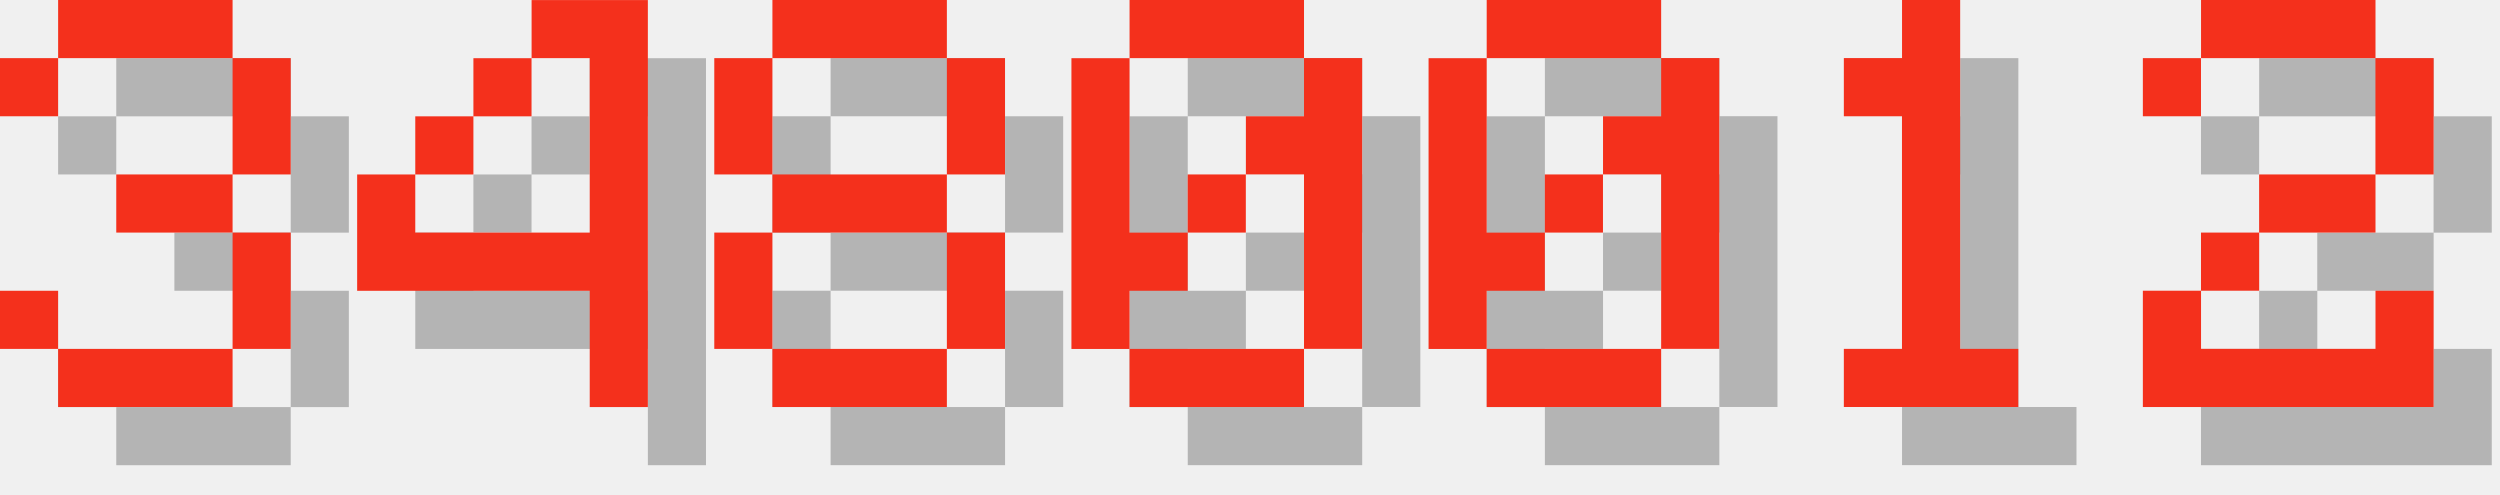
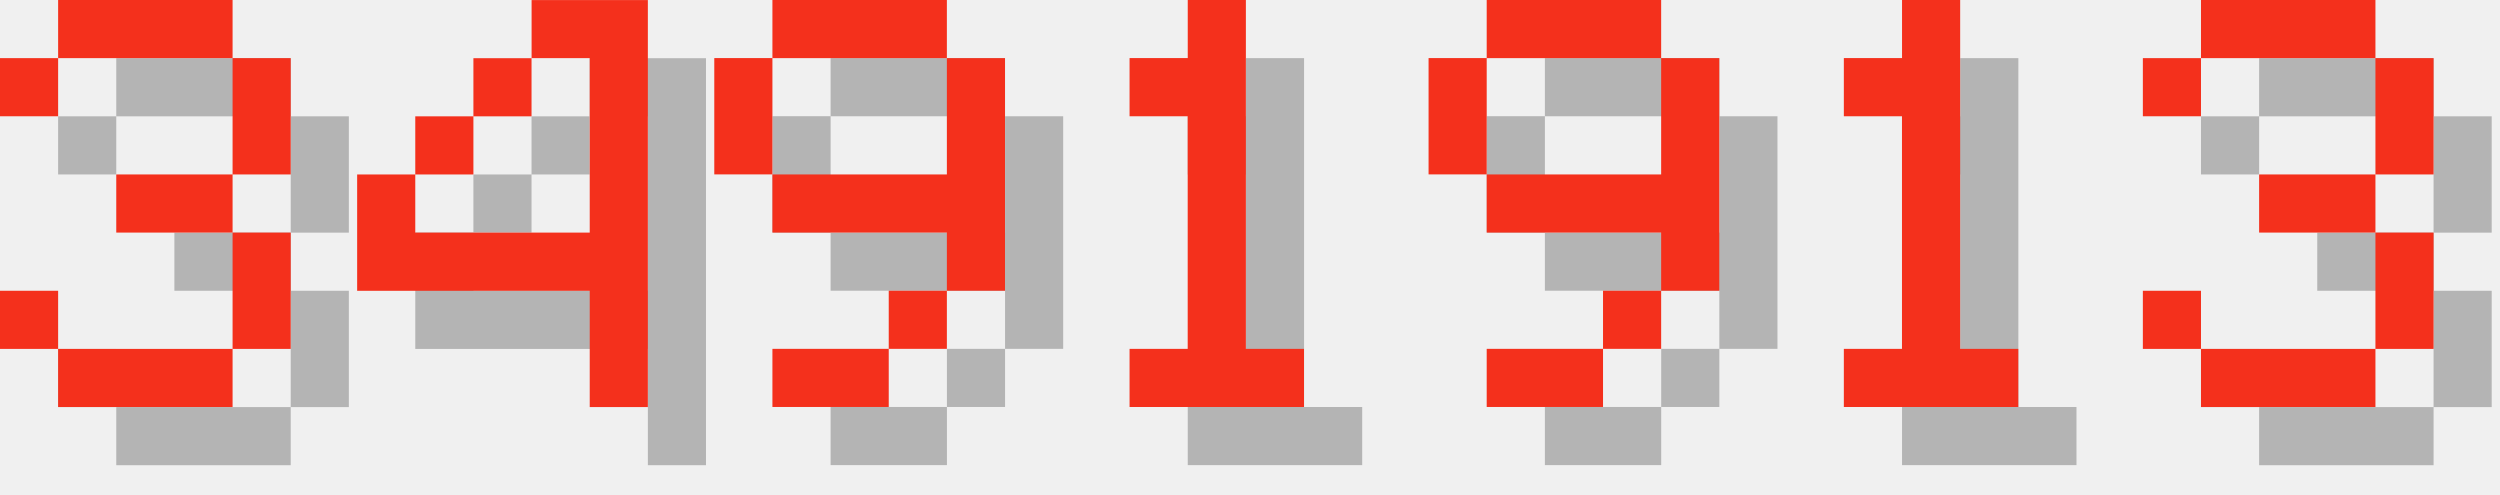
<svg xmlns="http://www.w3.org/2000/svg" version="1.1" width="182.0" height="36">
  <style>
        .text-foreground {
            fill: #F4301C;
        }
        .text-shadow {
            fill: #000000;
            fill-opacity: 0.25;
        }
    </style>
  <g class="digit" id="digit_3" transform="translate(0.0, 0), scale(4)">
    <path id="digit_3_shadow" class="text-shadow" d="m1.058 2.117v1.058h1.058v-1.058h3.175v2.117h-2.117v1.058h2.117v2.117h-3.175v-1.058h-1.058v1.058h1.058v1.058h3.175v-1.058h1.058v-2.117h-1.058v-1.058h1.058v-2.117h-1.058v-1.058h-3.175v1.058h-1.058z" fill-opacity=".5" style="paint-order:stroke fill markers" />
    <path id="digit_3_fg" class="text-foreground" d="m0 1.058v1.058h1.058v-1.058h3.175v2.117h-2.117v1.058h2.117v2.117h-3.175v-1.058h-1.058v1.058h1.058v1.058h3.175v-1.058h1.058v-2.117h-1.058v-1.058h1.058v-2.117h-1.058v-1.058h-3.175v1.058h-1.058z" fill="#fff" style="paint-order:stroke fill markers" />
  </g>
  <g class="digit" id="digit_4" transform="translate(26.0, 0), scale(4)">
    <path id="digit_4_shadow" class="text-shadow" d="m4.233 1.058v1.058h1.058v3.175h-3.175v-1.058h-1.058v2.117h4.233v2.117h1.058v-7.408h-2.117zm-2.117 3.175h1.058v-1.058h-1.058v1.058zm1.058-1.058h1.058v-1.058h-1.058v1.058z" fill-opacity=".5" style="paint-order:stroke fill markers" />
    <path id="digit_4_fg" class="text-foreground" d="m3.175 0v1.058h1.058v3.175h-3.175v-1.058h-1.058v2.117h4.233v2.117h1.058v-7.408h-2.117zm-2.117 3.175h1.058v-1.058h-1.058v1.058zm1.058-1.058h1.058v-1.058h-1.058v1.058z" fill="#fff" style="paint-order:stroke fill markers" />
  </g>
-   <g class="digit" id="digit_8" transform="translate(52.0, 0), scale(4)">
-     <path id="digit_8_shadow" class="text-shadow" d="m2.117 1.058v1.058h3.175v-1.058h-3.175zm3.175 1.058v2.117h1.058v-2.117h-1.058zm0 2.117h-3.175v1.058h3.175v-1.058zm0 1.058v2.117h1.058v-2.117h-1.058zm0 2.117h-3.175v1.058h3.175v-1.058zm-3.175 0v-2.117h-1.058v2.117h1.058zm0-3.175v-2.117h-1.058v2.117h1.058z" fill-opacity=".5" style="paint-order:stroke fill markers" />
-     <path id="digit_8_fg" class="text-foreground" d="m1.058 0v1.058h3.175v-1.058h-3.175zm3.175 1.058v2.117h1.058v-2.117h-1.058zm0 2.117h-3.175v1.058h3.175v-1.058zm0 1.058v2.117h1.058v-2.117h-1.058zm0 2.117h-3.175v1.058h3.175v-1.058zm-3.175 0v-2.117h-1.058v2.117h1.058zm0-3.175v-2.117h-1.058v2.117h1.058z" fill="#fff" style="paint-order:stroke fill markers" />
+   <g class="digit" id="digit_9" transform="translate(52.0, 0), scale(4)">
+     <path id="digit_9_shadow" class="text-shadow" d="m2.117 1.058v1.058h3.175v-1.058h-3.175zm3.175 1.058v2.117h-3.175v1.058h3.175v1.058h1.058v-4.233h-1.058zm0 4.233h-1.058v1.058h1.058v-1.058zm-1.058 1.058h-2.117v1.058h2.117v-1.058zm-2.117-3.175v-2.117h-1.058v2.117h1.058z" fill-opacity=".5" style="paint-order:stroke fill markers" />
+     <path id="digit_9_fg" class="text-foreground" d="m1.058 0v1.058h3.175v-1.058h-3.175zm3.175 1.058v2.117h-3.175v1.058h3.175v1.058h1.058v-4.233h-1.058zm0 4.233h-1.058v1.058h1.058v-1.058zm-1.058 1.058h-2.117v1.058h2.117v-1.058zm-2.117-3.175v-2.117h-1.058v2.117h1.058z" fill="#fff" style="paint-order:stroke fill markers" />
  </g>
-   <g class="digit" id="digit_0" transform="translate(78.0, 0), scale(4)">
-     <path id="digit_0_shadow" class="text-shadow" d="m2.117 1.058v1.058h3.175v-1.058h-3.175zm3.175 1.058v1.058h-1.058v1.058h1.058v3.175h1.058v-5.292h-1.058zm0 5.292h-3.175v1.058h3.175v-1.058zm-3.175 0v-1.058h1.058v-1.058h-1.058v-3.175h-1.058v5.292h1.058zm1.058-2.117h1.058v-1.058h-1.058v1.058z" fill-opacity=".5" style="paint-order:stroke fill markers" />
-     <path id="digit_0_fg" class="text-foreground" d="m1.058 0v1.058h3.175v-1.058h-3.175zm3.175 1.058v1.058h-1.058v1.058h1.058v3.175h1.058v-5.292h-1.058zm0 5.292h-3.175v1.058h3.175v-1.058zm-3.175 0v-1.058h1.058v-1.058h-1.058v-3.175h-1.058v5.292h1.058zm1.058-2.117h1.058v-1.058h-1.058v1.058z" fill="#fff" style="paint-order:stroke fill markers" />
+   <g class="digit" id="digit_1" transform="translate(78.0, 0), scale(4)">
+     <path id="digit_1_shadow" class="text-shadow" d="m2.117 2.117v1.058h1.058v4.233h-1.058v1.058h3.175v-1.058h-1.058v-6.35h-1.058v1.058h-1.058z" fill-opacity=".5" style="paint-order:stroke fill markers" />
+     <path id="digit_1_fg" class="text-foreground" d="m1.058 1.058v1.058h1.058v4.233h-1.058v1.058h3.175v-1.058h-1.058v-6.35h-1.058v1.058h-1.058z" fill="#fff" style="paint-order:stroke fill markers" />
  </g>
-   <g class="digit" id="digit_0" transform="translate(104.0, 0), scale(4)">
-     <path id="digit_0_shadow" class="text-shadow" d="m2.117 1.058v1.058h3.175v-1.058h-3.175zm3.175 1.058v1.058h-1.058v1.058h1.058v3.175h1.058v-5.292h-1.058zm0 5.292h-3.175v1.058h3.175v-1.058zm-3.175 0v-1.058h1.058v-1.058h-1.058v-3.175h-1.058v5.292h1.058zm1.058-2.117h1.058v-1.058h-1.058v1.058z" fill-opacity=".5" style="paint-order:stroke fill markers" />
-     <path id="digit_0_fg" class="text-foreground" d="m1.058 0v1.058h3.175v-1.058h-3.175zm3.175 1.058v1.058h-1.058v1.058h1.058v3.175h1.058v-5.292h-1.058zm0 5.292h-3.175v1.058h3.175v-1.058zm-3.175 0v-1.058h1.058v-1.058h-1.058v-3.175h-1.058v5.292h1.058zm1.058-2.117h1.058v-1.058h-1.058v1.058z" fill="#fff" style="paint-order:stroke fill markers" />
+   <g class="digit" id="digit_9" transform="translate(104.0, 0), scale(4)">
+     <path id="digit_9_shadow" class="text-shadow" d="m2.117 1.058v1.058h3.175v-1.058h-3.175zm3.175 1.058v2.117h-3.175v1.058h3.175v1.058h1.058v-4.233h-1.058zm0 4.233h-1.058v1.058h1.058v-1.058zm-1.058 1.058h-2.117v1.058h2.117v-1.058zm-2.117-3.175v-2.117h-1.058v2.117h1.058z" fill-opacity=".5" style="paint-order:stroke fill markers" />
+     <path id="digit_9_fg" class="text-foreground" d="m1.058 0v1.058h3.175v-1.058h-3.175zm3.175 1.058v2.117h-3.175v1.058h3.175v1.058h1.058v-4.233h-1.058zm0 4.233h-1.058v1.058h1.058v-1.058zm-1.058 1.058h-2.117v1.058h2.117v-1.058zm-2.117-3.175v-2.117h-1.058v2.117h1.058z" fill="#fff" style="paint-order:stroke fill markers" />
  </g>
  <g class="digit" id="digit_1" transform="translate(130.0, 0), scale(4)">
    <path id="digit_1_shadow" class="text-shadow" d="m2.117 2.117v1.058h1.058v4.233h-1.058v1.058h3.175v-1.058h-1.058v-6.35h-1.058v1.058h-1.058z" fill-opacity=".5" style="paint-order:stroke fill markers" />
    <path id="digit_1_fg" class="text-foreground" d="m1.058 1.058v1.058h1.058v4.233h-1.058v1.058h3.175v-1.058h-1.058v-6.35h-1.058v1.058h-1.058z" fill="#fff" style="paint-order:stroke fill markers" />
  </g>
-   <g class="digit" id="digit_2" transform="translate(156.0, 0), scale(4)">
-     <path id="digit_2_shadow" class="text-shadow" d="m1.058 2.117v1.058h1.058v-1.058h3.175v2.117h-2.117v1.058h-1.058v1.058h-1.058v2.117h5.292v-2.117h-1.058v1.058h-3.175v-1.058h1.058v-1.058h2.117v-1.058h1.058v-2.117h-1.058v-1.058h-3.175v1.058h-1.058z" fill-opacity=".5" style="paint-order:stroke fill markers" />
-     <path id="digit_2_fg" class="text-foreground" d="m0 1.058v1.058h1.058v-1.058h3.175v2.117h-2.117v1.058h-1.058v1.058h-1.058v2.117h5.292v-2.117h-1.058v1.058h-3.175v-1.058h1.058v-1.058h2.117v-1.058h1.058v-2.117h-1.058v-1.058h-3.175v1.058h-1.058z" fill="#fff" style="paint-order:stroke fill markers" />
+   <g class="digit" id="digit_3" transform="translate(156.0, 0), scale(4)">
+     <path id="digit_3_shadow" class="text-shadow" d="m1.058 2.117v1.058h1.058v-1.058h3.175v2.117h-2.117v1.058h2.117v2.117h-3.175v-1.058h-1.058v1.058h1.058v1.058h3.175v-1.058h1.058v-2.117h-1.058v-1.058h1.058v-2.117h-1.058v-1.058h-3.175v1.058h-1.058z" fill-opacity=".5" style="paint-order:stroke fill markers" />
+     <path id="digit_3_fg" class="text-foreground" d="m0 1.058v1.058h1.058v-1.058h3.175v2.117h-2.117v1.058h2.117v2.117h-3.175v-1.058h-1.058v1.058h1.058v1.058h3.175v-1.058h1.058v-2.117h-1.058v-1.058h1.058v-2.117h-1.058v-1.058h-3.175v1.058h-1.058z" fill="#fff" style="paint-order:stroke fill markers" />
  </g>
</svg>
